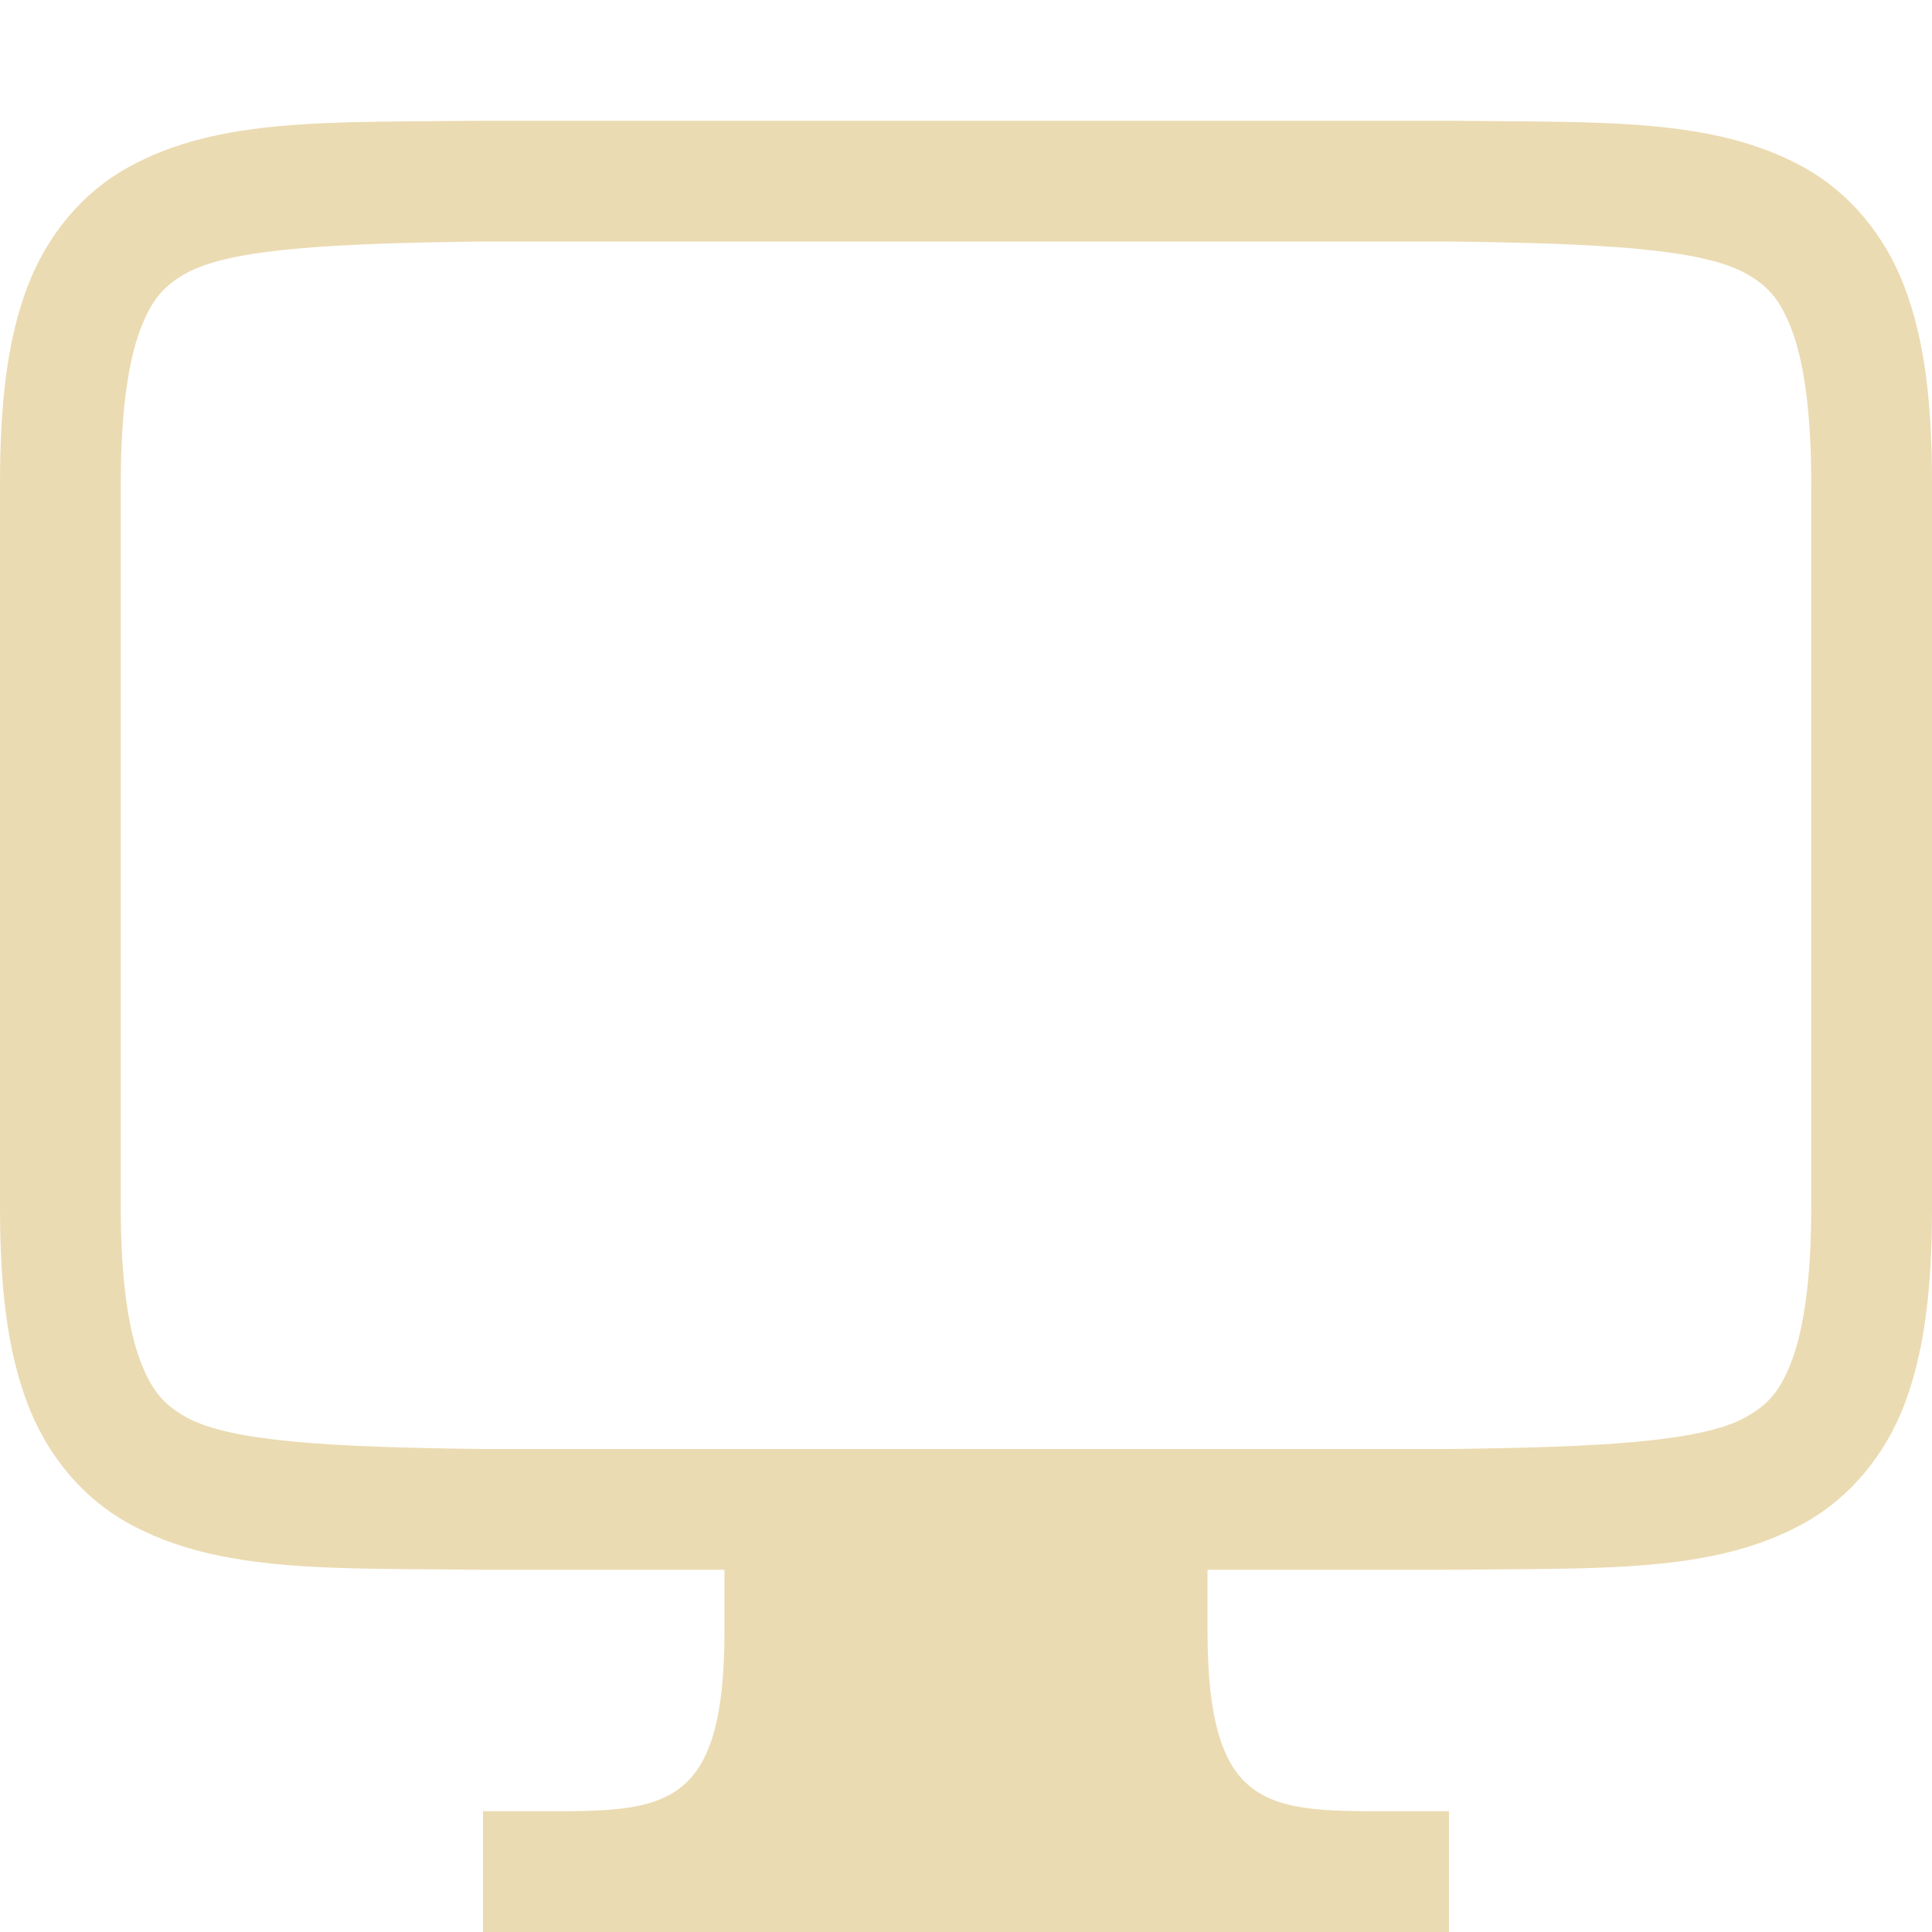
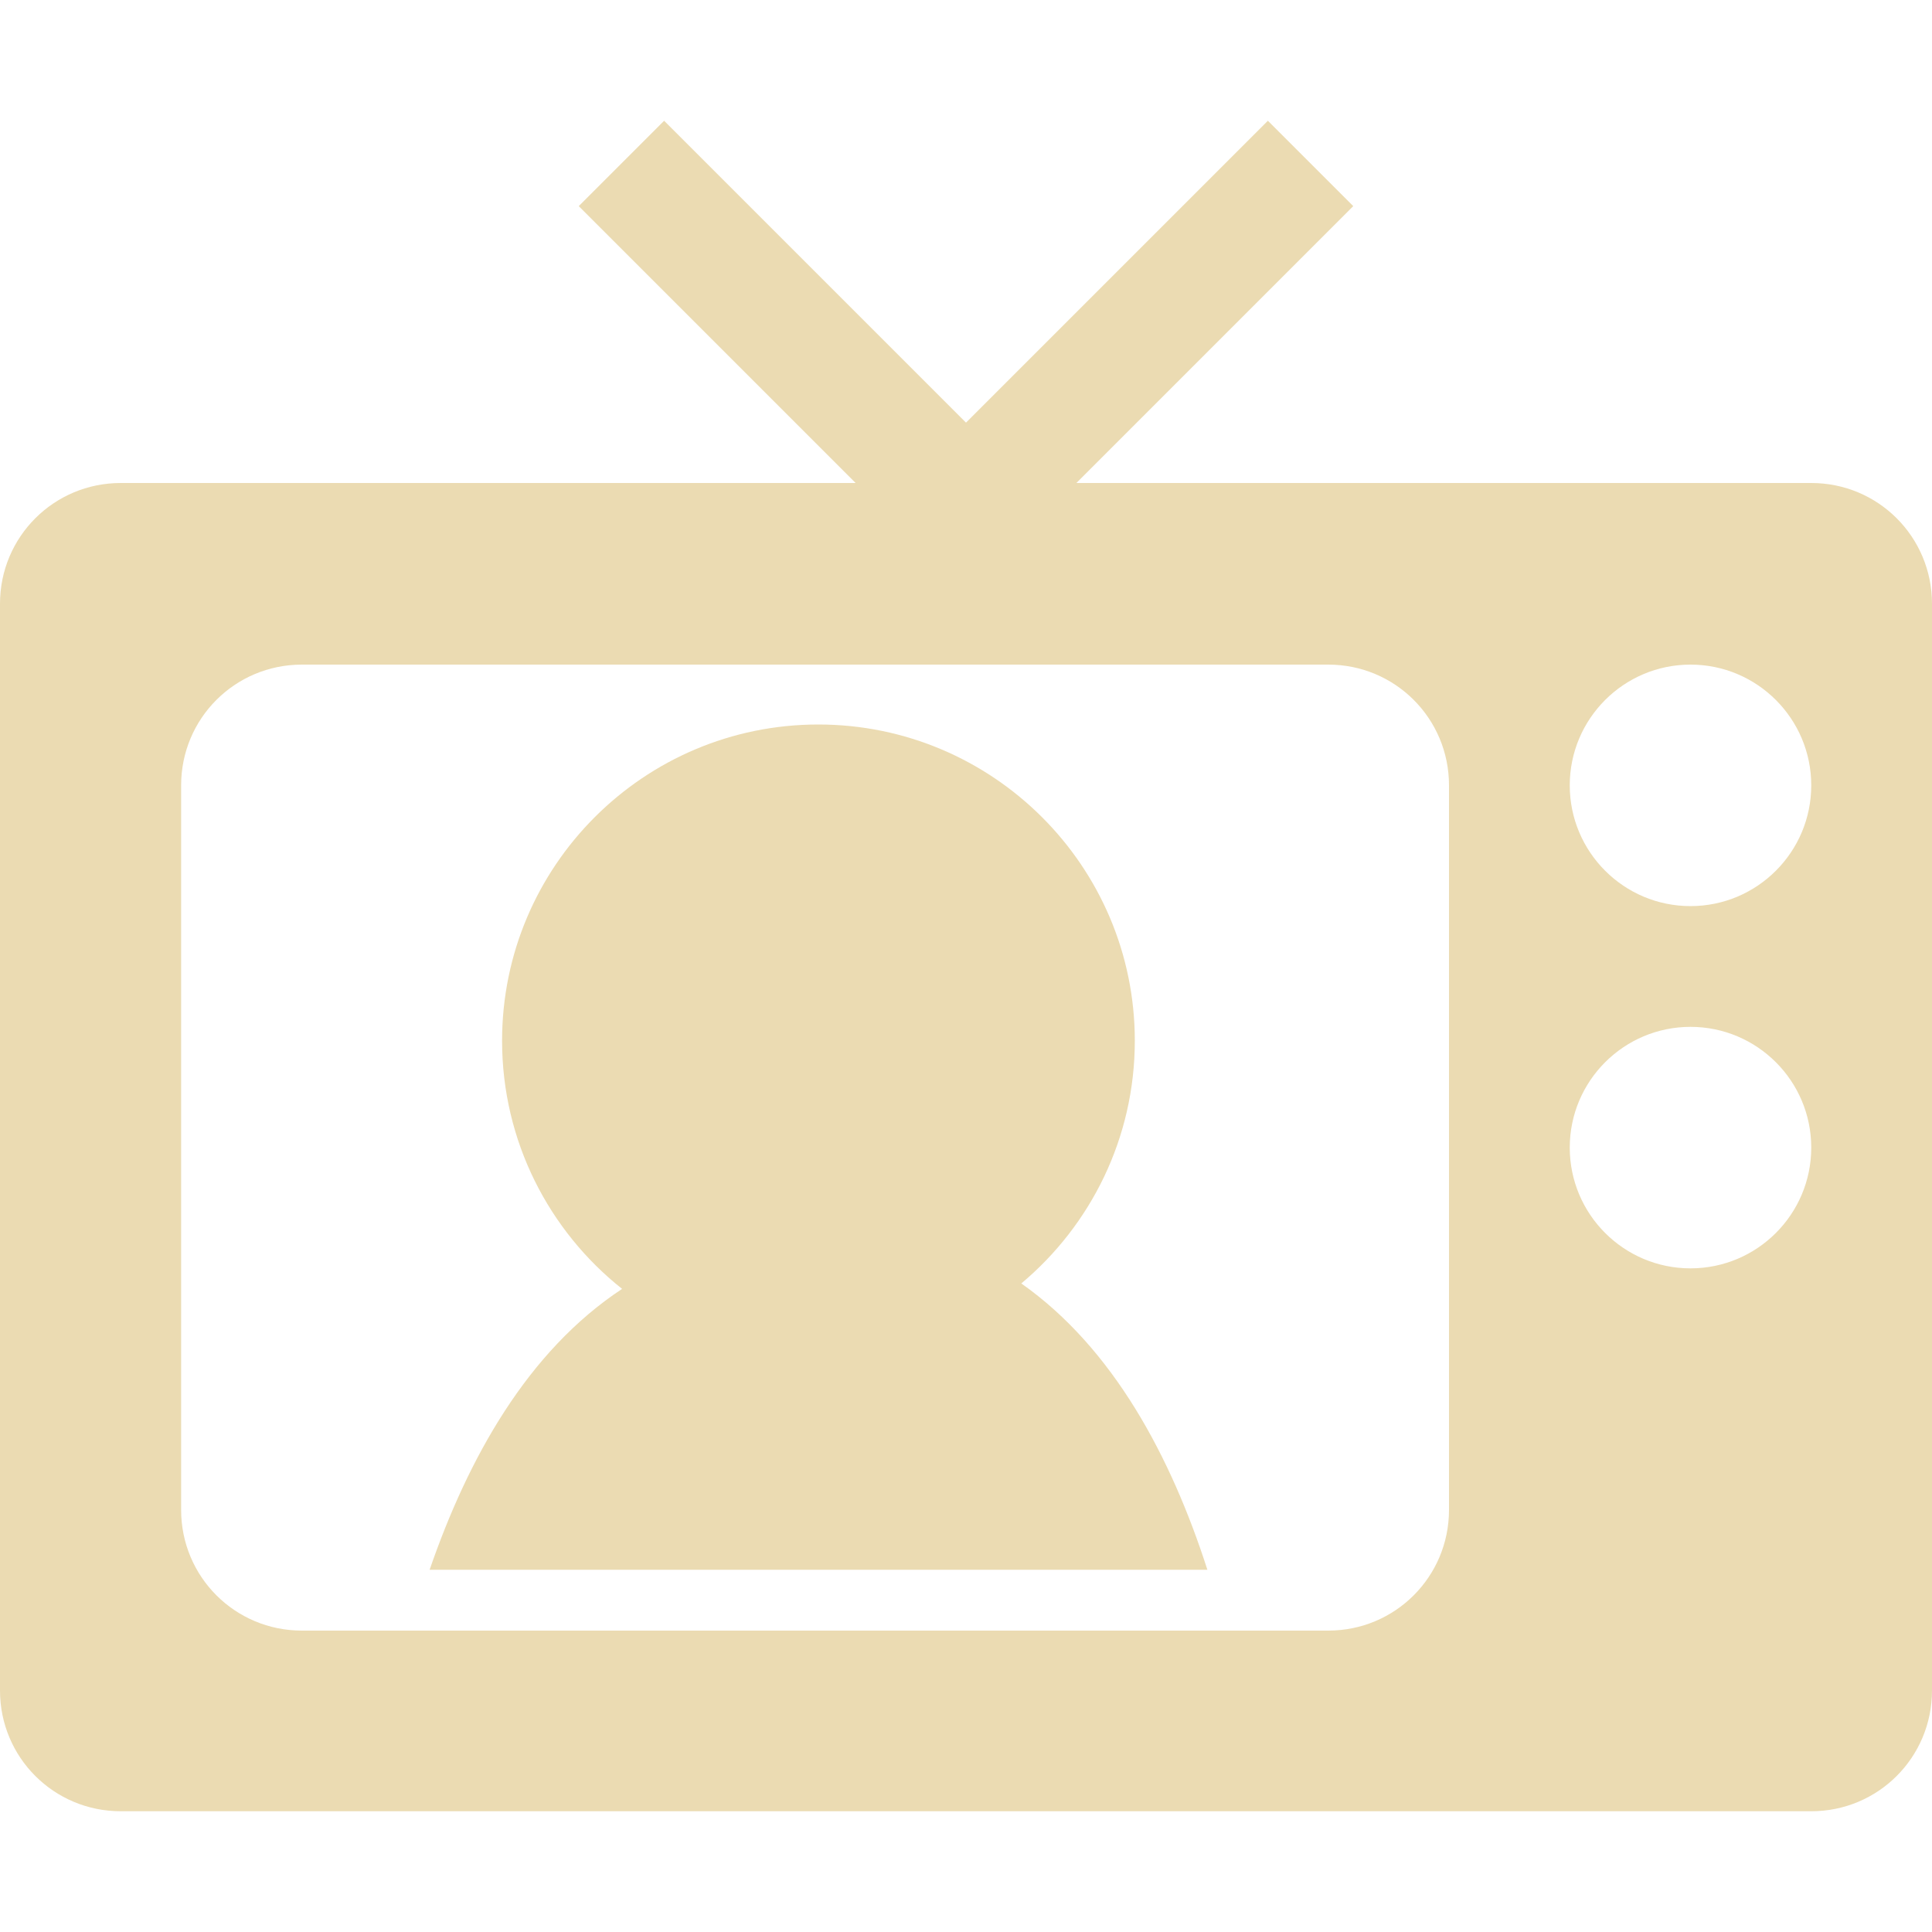
<svg xmlns="http://www.w3.org/2000/svg" width="16" height="16" version="1.1">
  <defs>
-     <style id="current-color-scheme" type="text/css">
-    .ColorScheme-Text { color:#ebdbb2; } .ColorScheme-Highlight { color:#458588; }
-   </style>
-     <linearGradient id="arrongin" x1="0%" x2="0%" y1="0%" y2="100%">
-       <stop offset="0%" style="stop-color:#d79921; stop-opacity:1" />
-       <stop offset="100%" style="stop-color:#b57614; stop-opacity:1" />
-     </linearGradient>
-     <linearGradient id="aurora" x1="0%" x2="0%" y1="0%" y2="100%">
-       <stop offset="0%" style="stop-color:#83a598; stop-opacity:1" />
-       <stop offset="100%" style="stop-color:#b16286; stop-opacity:1" />
-     </linearGradient>
-     <linearGradient id="fitdance" x1="0%" x2="0%" y1="0%" y2="100%">
-       <stop offset="0%" style="stop-color:#8ec07c; stop-opacity:1" />
-       <stop offset="100%" style="stop-color:#458588; stop-opacity:1" />
-     </linearGradient>
-     <linearGradient id="oomox" x1="0%" x2="0%" y1="0%" y2="100%">
-       <stop offset="0%" style="stop-color:#458588; stop-opacity:1" />
-       <stop offset="100%" style="stop-color:#928374; stop-opacity:1" />
-     </linearGradient>
-     <linearGradient id="rainblue" x1="0%" x2="0%" y1="0%" y2="100%">
-       <stop offset="0%" style="stop-color:#b8bb26; stop-opacity:1" />
-       <stop offset="100%" style="stop-color:#076678; stop-opacity:1" />
-     </linearGradient>
-     <linearGradient id="sunrise" x1="0%" x2="0%" y1="0%" y2="100%">
-       <stop offset="0%" style="stop-color: #fe8019; stop-opacity:1" />
-       <stop offset="100%" style="stop-color: #fabd2f; stop-opacity:1" />
-     </linearGradient>
-     <linearGradient id="telinkrin" x1="0%" x2="0%" y1="0%" y2="100%">
-       <stop offset="0%" style="stop-color: #83a598; stop-opacity:1" />
-       <stop offset="100%" style="stop-color: #83a598; stop-opacity:1" />
-     </linearGradient>
-     <linearGradient id="60spsycho" x1="0%" x2="0%" y1="0%" y2="100%">
-       <stop offset="0%" style="stop-color: #fb4934; stop-opacity:1" />
-       <stop offset="25%" style="stop-color: #fabd2f; stop-opacity:1" />
-       <stop offset="50%" style="stop-color: #fe8019; stop-opacity:1" />
-       <stop offset="100%" style="stop-color: #689d6a; stop-opacity:1" />
-     </linearGradient>
-     <linearGradient id="90ssummer" x1="0%" x2="0%" y1="0%" y2="100%">
-       <stop offset="0%" style="stop-color: #b16286; stop-opacity:1" />
-       <stop offset="20%" style="stop-color: #8ec07c; stop-opacity:1" />
-       <stop offset="50%" style="stop-color: #fabd2f; stop-opacity:1" />
-       <stop offset="100%" style="stop-color: #458588; stop-opacity:1" />
-     </linearGradient>
-     <linearGradient id="cyberneon" x1="0%" x2="0%" y1="0%" y2="100%">
-       <stop offset="0" style="stop-color:#83a598; stop-opacity:1" />
-       <stop offset="1" style="stop-color:#b16286; stop-opacity:1" />
-     </linearGradient>
+     <style type="text/css" id="current-color-scheme">.ColorScheme-Text { color:#ebdbb2; } .ColorScheme-Highlight { color:#458588; }</style>
  </defs>
-   <g transform="translate(-312,-119.9999)">
-     <path style="fill:currentColor" class="ColorScheme-Text" d="m 315.994,121 c -1.258,0.015 -2.179,-0.031 -2.932,0.385 -0.376,0.208 -0.673,0.559 -0.838,0.998 C 312.06,122.821 312,123.342 312,124 v 6 c 0,0.658 0.06,1.179 0.225,1.617 0.165,0.439 0.462,0.79 0.838,0.998 0.753,0.415 1.673,0.37 2.932,0.385 h 0.004 8.004 0.004 c 1.258,-0.015 2.179,0.031 2.932,-0.385 0.376,-0.208 0.673,-0.559 0.838,-0.998 C 327.94,131.179 328,130.658 328,130 v -6 c 0,-0.658 -0.06,-1.179 -0.225,-1.617 -0.165,-0.439 -0.462,-0.79 -0.838,-0.998 -0.753,-0.415 -1.673,-0.37 -2.932,-0.385 h -0.004 -8.004 z m 0.006,1 h 8 c 1.259,0.015 2.087,0.06 2.453,0.262 0.183,0.101 0.289,0.213 0.387,0.473 C 326.937,122.994 327,123.408 327,124 v 6 c 0,0.592 -0.063,1.006 -0.16,1.266 -0.098,0.26 -0.203,0.371 -0.387,0.473 C 326.087,131.94 325.259,131.985 324,132 H 316.006 316 c -1.259,-0.015 -2.089,-0.06 -2.455,-0.262 -0.183,-0.101 -0.287,-0.213 -0.385,-0.473 C 313.063,131.006 313,130.592 313,130 v -6 c 0,-0.592 0.063,-1.006 0.16,-1.266 0.098,-0.26 0.201,-0.371 0.385,-0.473 C 313.911,122.06 314.741,122.015 316,122 Z" />
-     <path style="fill:currentColor" class="ColorScheme-Text" d="m 318,132 h 4 v 1.5 c 0,1.5 0.5,1.5 1.5,1.5 h 0.5 v 1 h -8 v -1 h 0.5 c 1,0 1.5,0 1.5,-1.5 z" />
-   </g>
+   <path class="ColorScheme-Text" fill="currentColor" d="m5.5 1-0.707 0.707 2.293 2.293h-6.086c-0.554 0-1 0.446-1 1v9c0 0.554 0.446 1 1 1h14c0.554 0 1-0.446 1-1v-9c0-0.554-0.446-1-1-1h-6.086l2.293-2.293-0.707-0.707-2.5 2.5-2.5-2.5zm-3 4.504h8.5c0.554 0 1 0.446 1 1v6c0 0.554-0.446 1-1 1h-8.5c-0.554 0-1-0.446-1-1v-6c0-0.554 0.446-1 1-1zm11.5 0c0.552 0 1 0.448 1 1 0 0.552-0.448 1-1 1-0.552 0-1-0.448-1-1 0-0.552 0.448-1 1-1zm-7.223 0.496c-1.446 0-2.619 1.174-2.619 2.619 0 0.832 0.389 1.575 0.994 2.055-0.784 0.517-1.276 1.404-1.594 2.326h6.441c-0.3-0.932-0.777-1.833-1.541-2.371 0.574-0.481 0.94-1.203 0.94-2.01 0-1.446-1.176-2.619-2.621-2.619zm7.223 2.504c0.552 0 1 0.448 1 1 0 0.552-0.448 1-1 1s-1-0.448-1-1c0-0.552 0.448-1 1-1z" />
</svg>
